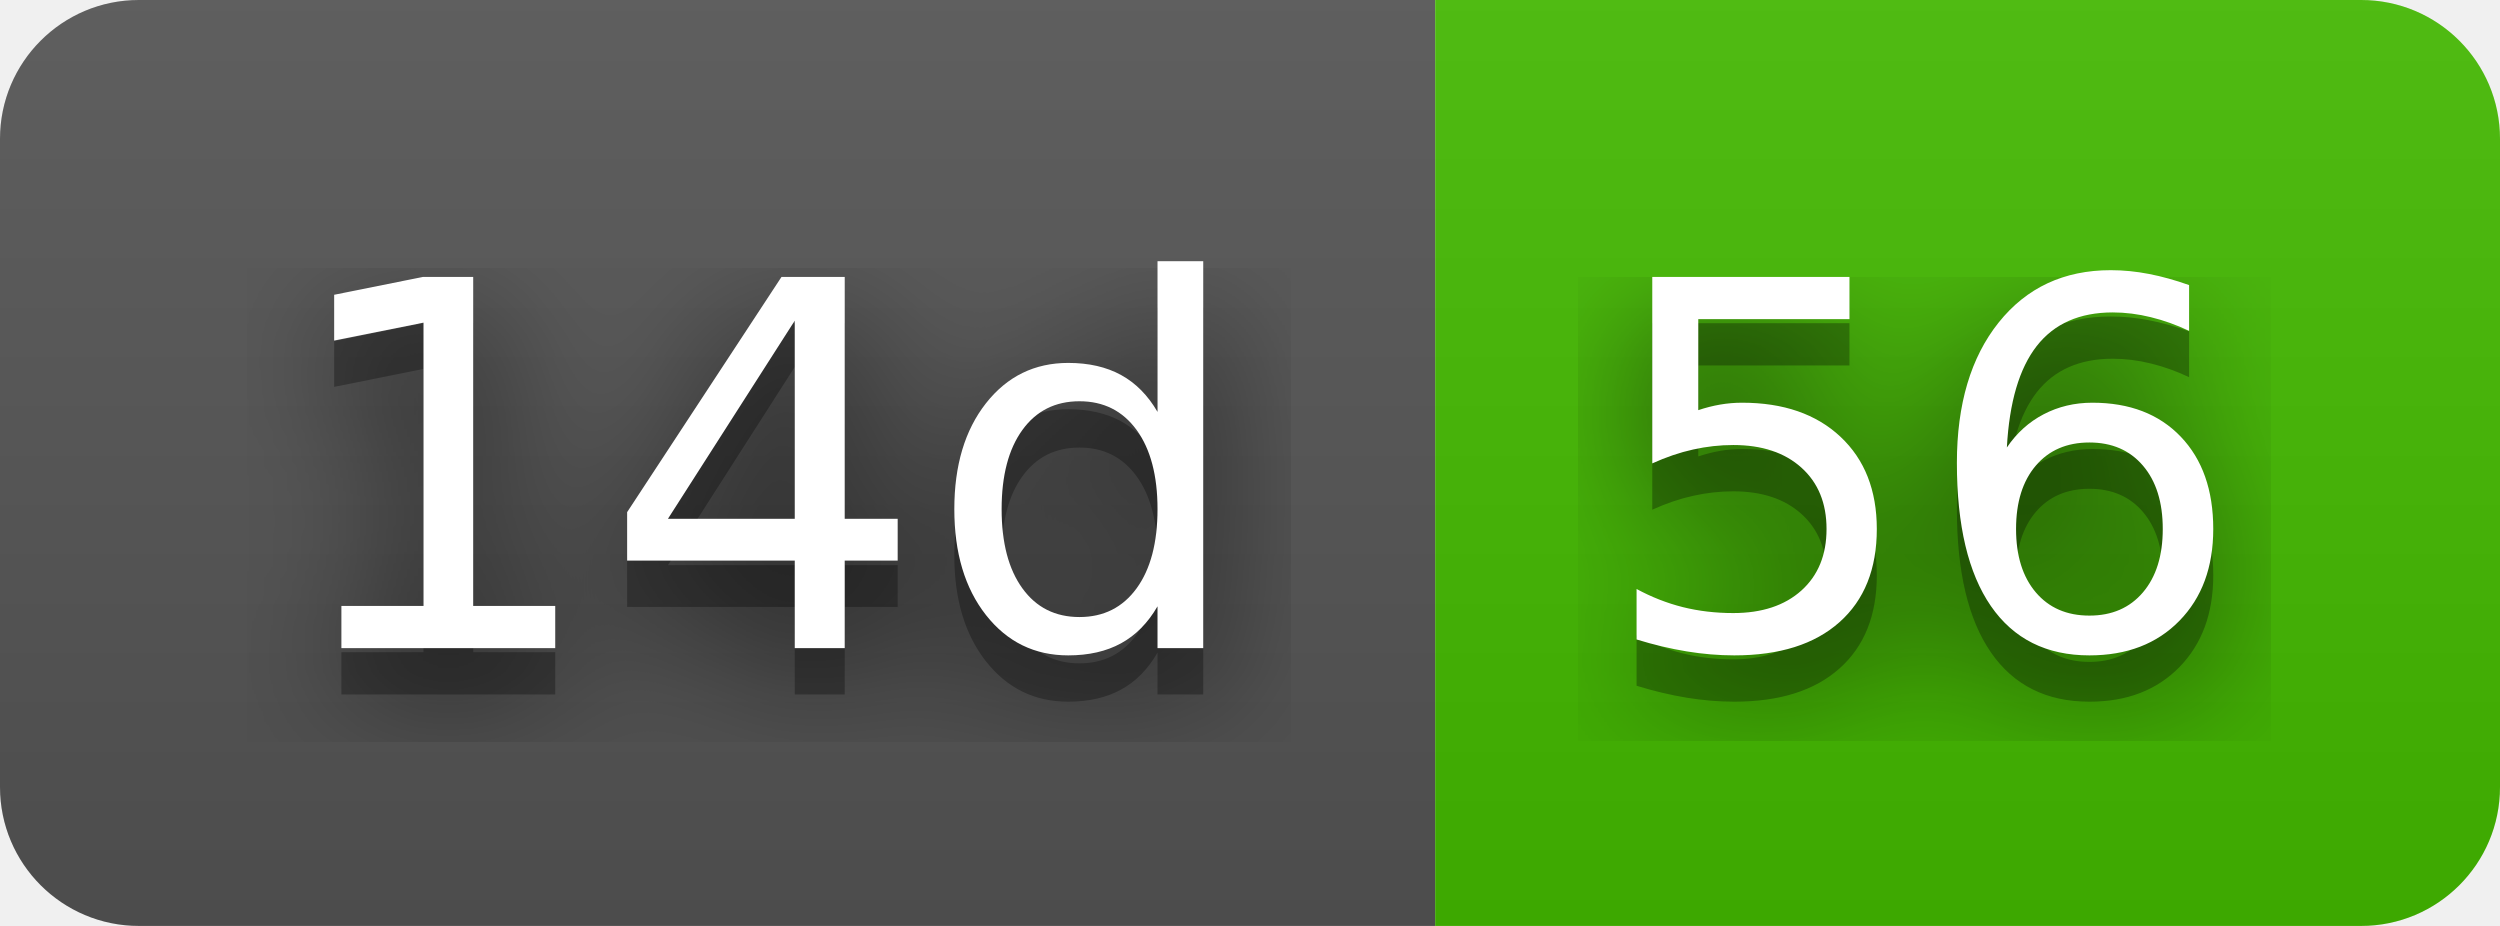
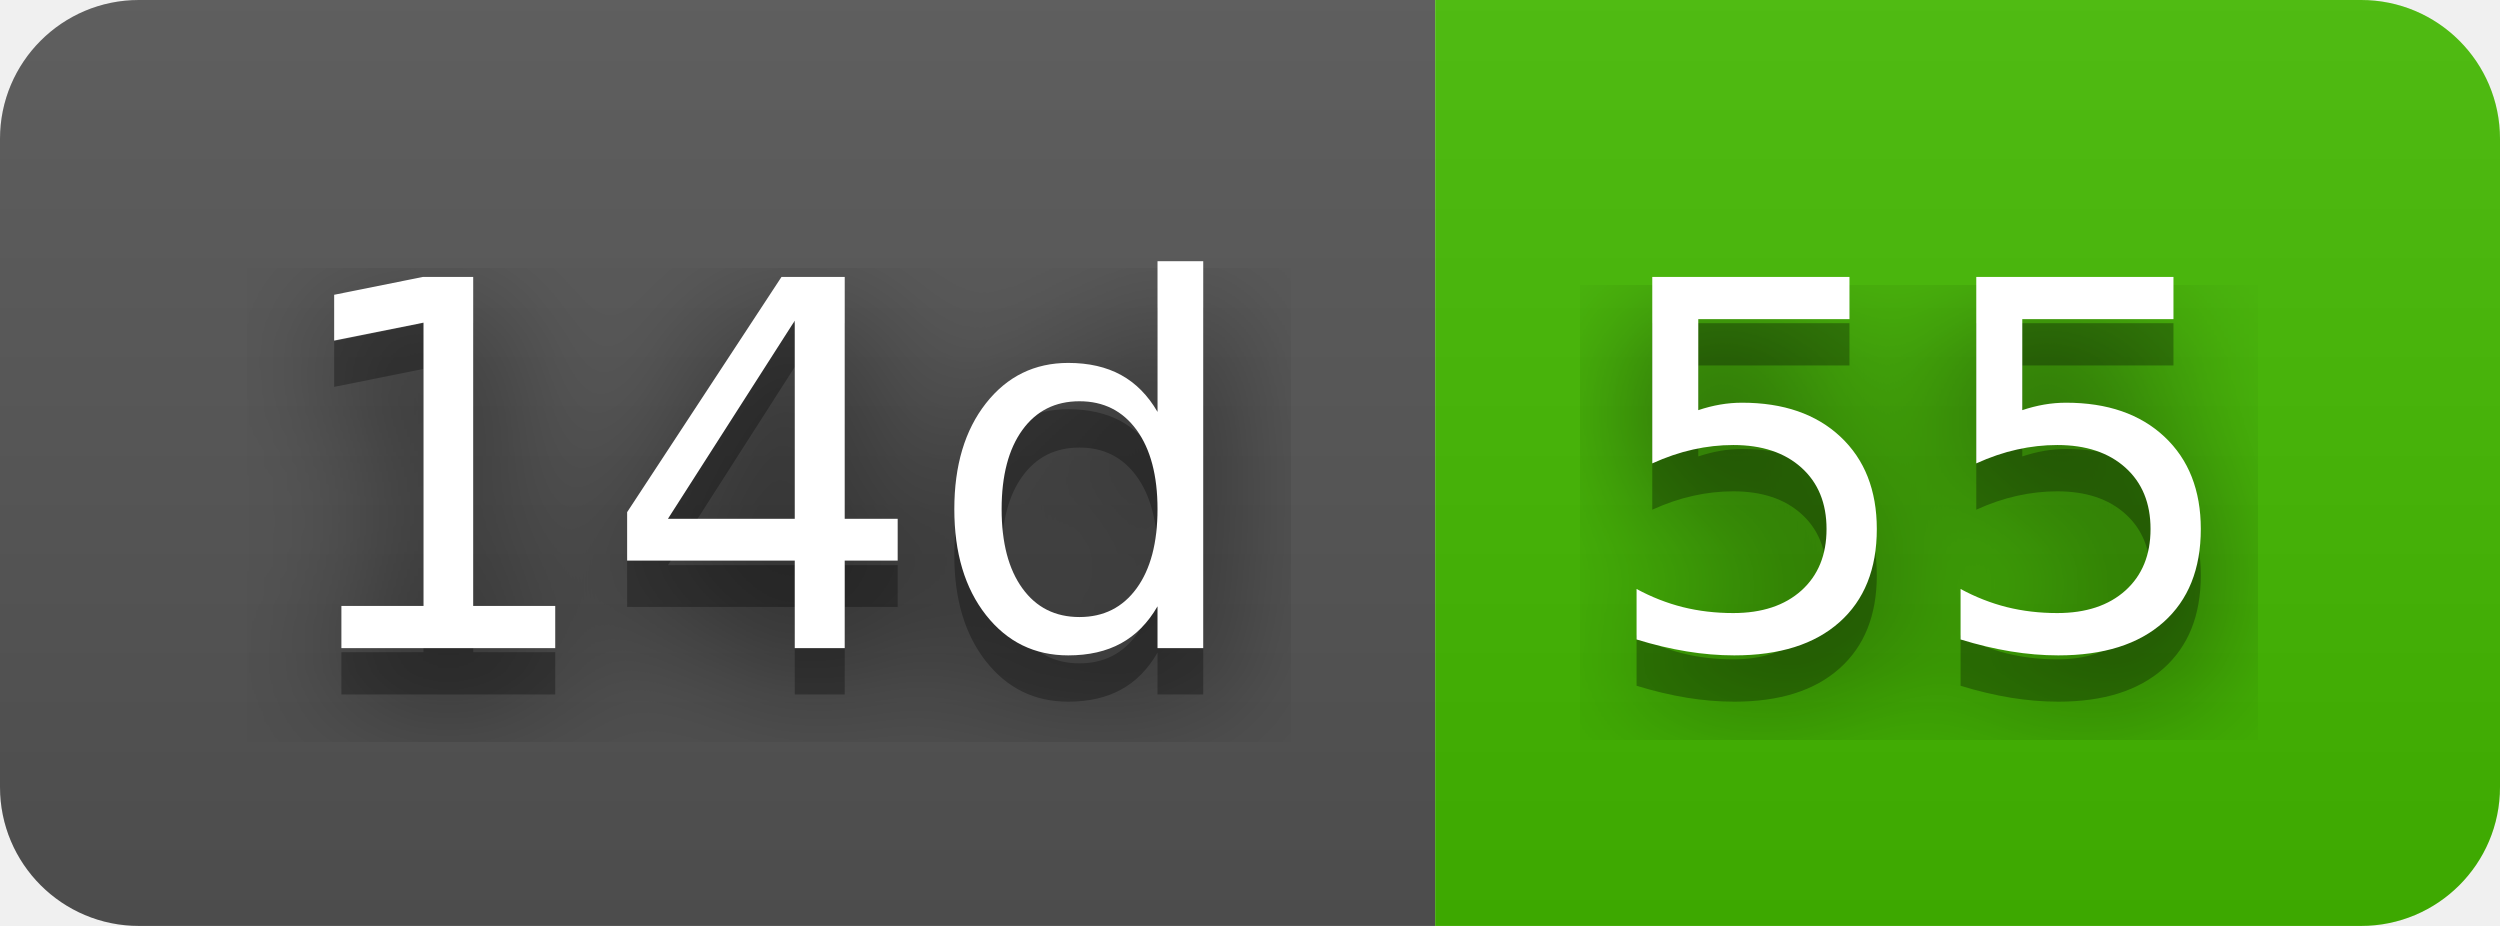
- <svg xmlns="http://www.w3.org/2000/svg" width="54" height="20" role="img" aria-label="14d: 56">
+ <svg xmlns="http://www.w3.org/2000/svg" width="54" height="20" role="img" aria-label="14d: 55">
  <filter id="blur">
    <feGaussianBlur stdDeviation="16" />
  </filter>
  <linearGradient id="s" x2="0" y2="100%">
    <stop offset="0" stop-color="#bbb" stop-opacity=".1" />
    <stop offset="1" stop-opacity=".1" />
  </linearGradient>
  <clipPath id="r">
    <rect width="54" height="20" rx="3" />
  </clipPath>
  <g clip-path="url(#r)">
    <rect width="31" height="20" fill="#555" />
    <rect x="31" width="23" height="20" fill="#4b0" />
    <rect width="54" height="20" fill="url(#s)" />
  </g>
  <g fill="#fff" text-anchor="middle" font-family="Verdana,Geneva,DejaVu Sans,sans-serif" text-rendering="geometricPrecision" font-size="110">
    <g transform="scale(.1)">
      <g aria-hidden="true" fill="#010101">
        <text x="165" y="150" fill-opacity=".8" filter="url(#blur)" textLength="210">14d</text>
        <text x="165" y="150" fill-opacity=".3" textLength="210">14d</text>
      </g>
      <text x="165" y="140" textLength="210">14d</text>
    </g>
    <g transform="scale(.1)">
      <g aria-hidden="true" fill="#010101">
-         <text x="415" y="150" fill-opacity=".8" filter="url(#blur)" textLength="130">56</text>
-         <text x="415" y="150" fill-opacity=".3" textLength="130">56</text>
+         <text x="415" y="150" fill-opacity=".8" filter="url(#blur)" textLength="130">55</text>
+         <text x="415" y="150" fill-opacity=".3" textLength="130">55</text>
      </g>
-       <text x="415" y="140" textLength="130">56</text>
+       <text x="415" y="140" textLength="130">55</text>
    </g>
  </g>
</svg>
